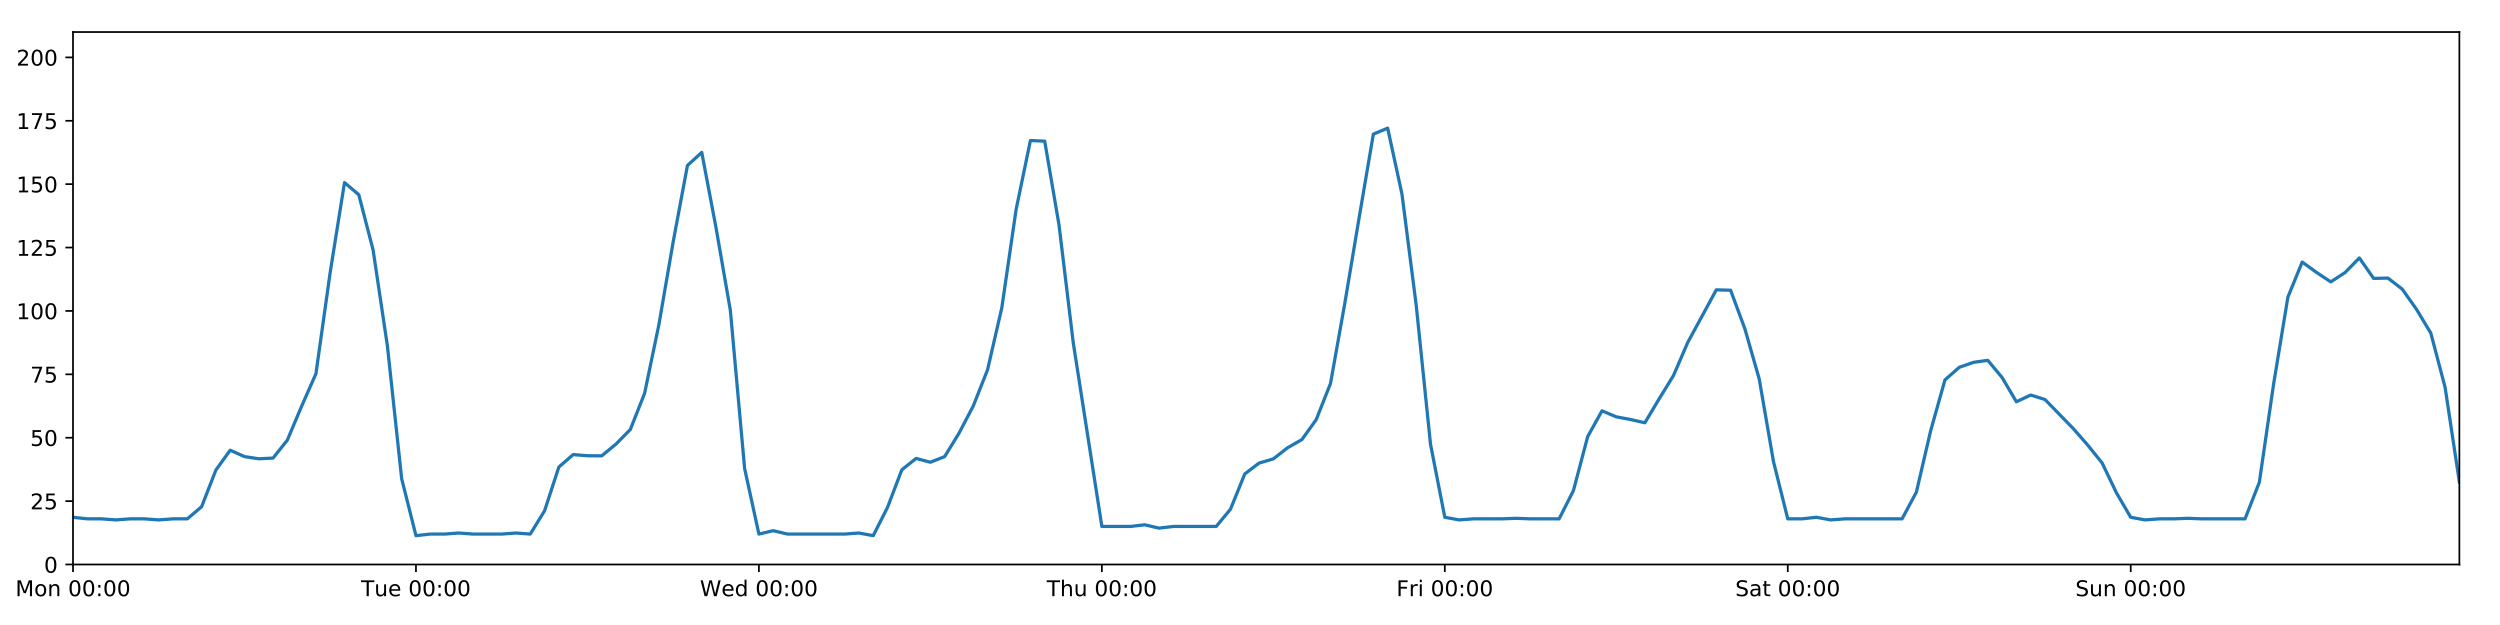
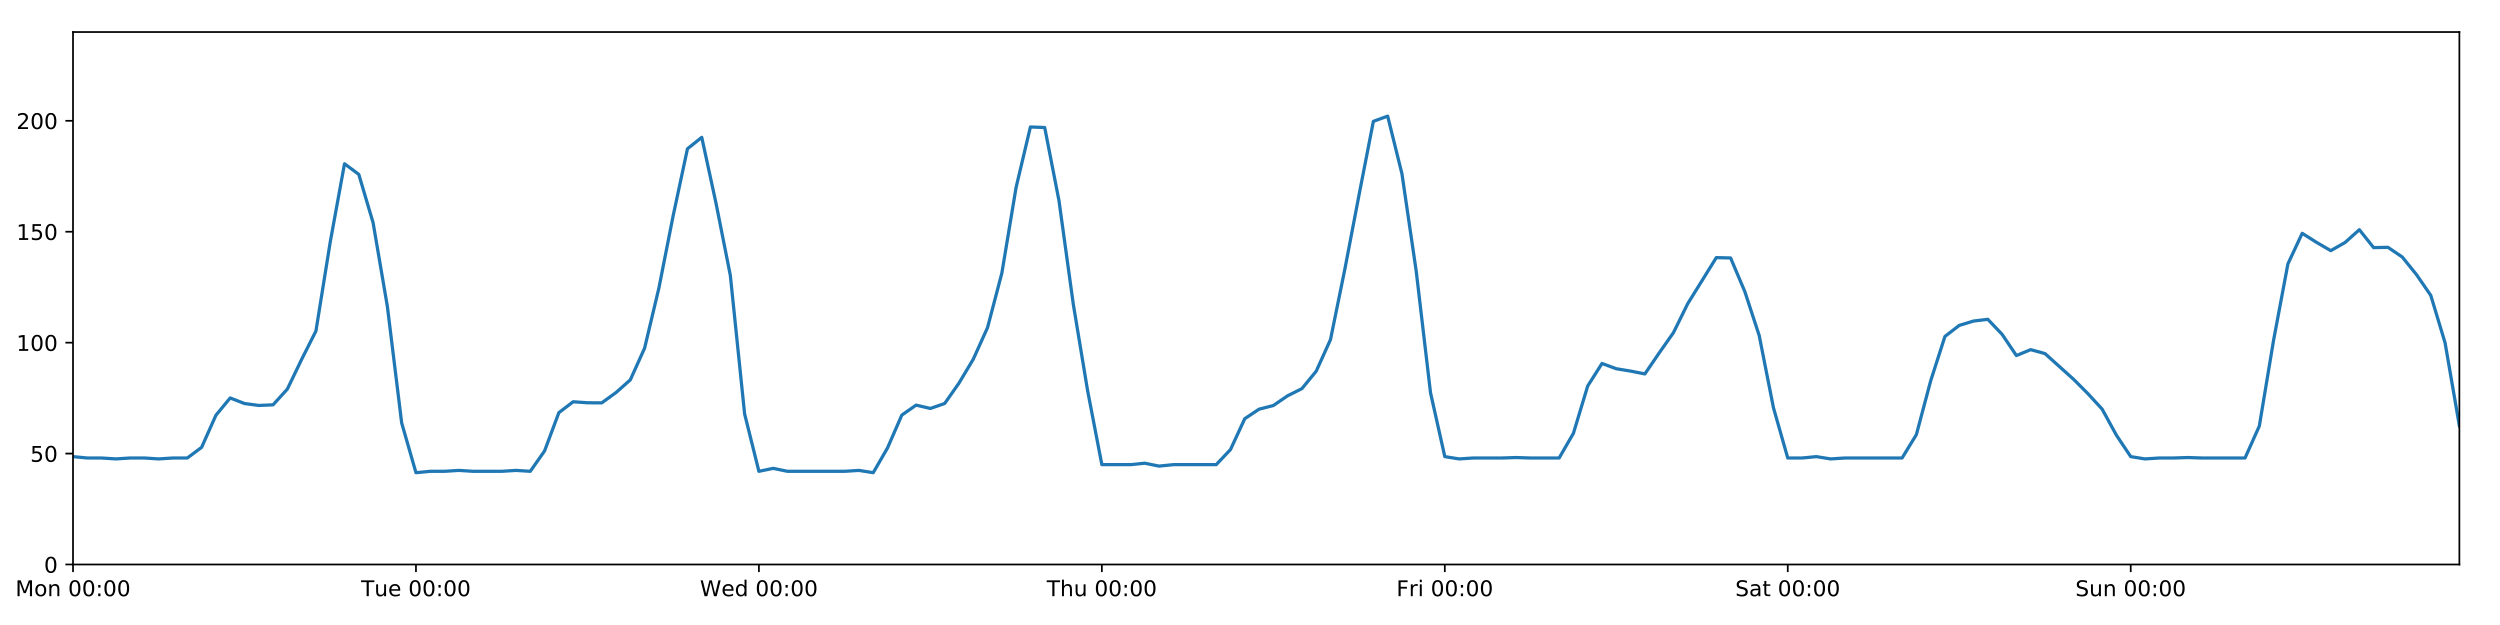
<svg xmlns="http://www.w3.org/2000/svg" xmlns:xlink="http://www.w3.org/1999/xlink" height="288pt" version="1.1" viewBox="0 0 1152 288" width="1152pt">
  <defs>
    <style type="text/css">
*{stroke-linecap:butt;stroke-linejoin:round;}
  </style>
  </defs>
  <g id="figure_1">
    <g id="patch_1">
      <path d="M 0 288  L 1152 288  L 1152 0  L 0 0  z " style="fill:#ffffff;" />
    </g>
    <g id="axes_1">
      <g id="patch_2">
        <path d="M 33.64 260.12  L 1133.28 260.12  L 1133.28 14.76  L 33.64 14.76  z " style="fill:#ffffff;" />
      </g>
      <g id="matplotlib.axis_1">
        <g id="xtick_1">
          <g id="line2d_1">
            <defs>
-               <path d="M 0 0  L 0 3.5  " id="m3504c326fa" style="stroke:#000000;stroke-width:0.8;" />
-             </defs>
-             <g>
-               <use style="stroke:#000000;stroke-width:0.8;" x="33.64" xlink:href="#m3504c326fa" y="260.12" />
+               <path d="M 0 0  L 0 3.5  " id="m63f24135a4" style="stroke:#000000;stroke-width:0.8;" />
+             </defs>
+             <g>
+               <use style="stroke:#000000;stroke-width:0.8;" x="33.64" xlink:href="#m63f24135a4" y="260.12" />
            </g>
          </g>
          <g id="text_1">
            <defs>
              <path d="M 9.812 72.906  L 24.516 72.906  L 43.109 23.297  L 61.812 72.906  L 76.516 72.906  L 76.516 0  L 66.891 0  L 66.891 64.016  L 48.094 14.016  L 38.188 14.016  L 19.391 64.016  L 19.391 0  L 9.812 0  z " id="DejaVuSans-77" />
              <path d="M 30.609 48.391  Q 23.391 48.391 19.188 42.75  Q 14.984 37.109 14.984 27.297  Q 14.984 17.484 19.156 11.844  Q 23.344 6.203 30.609 6.203  Q 37.797 6.203 41.984 11.859  Q 46.188 17.531 46.188 27.297  Q 46.188 37.016 41.984 42.703  Q 37.797 48.391 30.609 48.391  z M 30.609 56  Q 42.328 56 49.016 48.375  Q 55.719 40.766 55.719 27.297  Q 55.719 13.875 49.016 6.219  Q 42.328 -1.422 30.609 -1.422  Q 18.844 -1.422 12.172 6.219  Q 5.516 13.875 5.516 27.297  Q 5.516 40.766 12.172 48.375  Q 18.844 56 30.609 56  z " id="DejaVuSans-111" />
              <path d="M 54.891 33.016  L 54.891 0  L 45.906 0  L 45.906 32.719  Q 45.906 40.484 42.875 44.328  Q 39.844 48.188 33.797 48.188  Q 26.516 48.188 22.312 43.547  Q 18.109 38.922 18.109 30.906  L 18.109 0  L 9.078 0  L 9.078 54.688  L 18.109 54.688  L 18.109 46.188  Q 21.344 51.125 25.703 53.562  Q 30.078 56 35.797 56  Q 45.219 56 50.047 50.172  Q 54.891 44.344 54.891 33.016  z " id="DejaVuSans-110" />
              <path id="DejaVuSans-32" />
              <path d="M 31.781 66.406  Q 24.172 66.406 20.328 58.906  Q 16.5 51.422 16.5 36.375  Q 16.5 21.391 20.328 13.891  Q 24.172 6.391 31.781 6.391  Q 39.453 6.391 43.281 13.891  Q 47.125 21.391 47.125 36.375  Q 47.125 51.422 43.281 58.906  Q 39.453 66.406 31.781 66.406  z M 31.781 74.219  Q 44.047 74.219 50.516 64.516  Q 56.984 54.828 56.984 36.375  Q 56.984 17.969 50.516 8.266  Q 44.047 -1.422 31.781 -1.422  Q 19.531 -1.422 13.062 8.266  Q 6.594 17.969 6.594 36.375  Q 6.594 54.828 13.062 64.516  Q 19.531 74.219 31.781 74.219  z " id="DejaVuSans-48" />
              <path d="M 11.719 12.406  L 22.016 12.406  L 22.016 0  L 11.719 0  z M 11.719 51.703  L 22.016 51.703  L 22.016 39.312  L 11.719 39.312  z " id="DejaVuSans-58" />
            </defs>
            <g transform="translate(7.099375 274.7184)scale(0.1 -0.1)">
              <use xlink:href="#DejaVuSans-77" />
              <use x="86.279" xlink:href="#DejaVuSans-111" />
              <use x="147.461" xlink:href="#DejaVuSans-110" />
              <use x="210.84" xlink:href="#DejaVuSans-32" />
              <use x="242.627" xlink:href="#DejaVuSans-48" />
              <use x="306.25" xlink:href="#DejaVuSans-48" />
              <use x="369.873" xlink:href="#DejaVuSans-58" />
              <use x="403.564" xlink:href="#DejaVuSans-48" />
              <use x="467.188" xlink:href="#DejaVuSans-48" />
            </g>
          </g>
        </g>
        <g id="xtick_2">
          <g id="line2d_2">
            <g>
-               <use style="stroke:#000000;stroke-width:0.8;" x="191.672" xlink:href="#m3504c326fa" y="260.12" />
+               <use style="stroke:#000000;stroke-width:0.8;" x="191.672" xlink:href="#m63f24135a4" y="260.12" />
            </g>
          </g>
          <g id="text_2">
            <defs>
              <path d="M -0.297 72.906  L 61.375 72.906  L 61.375 64.594  L 35.5 64.594  L 35.5 0  L 25.594 0  L 25.594 64.594  L -0.297 64.594  z " id="DejaVuSans-84" />
              <path d="M 8.5 21.578  L 8.5 54.688  L 17.484 54.688  L 17.484 21.922  Q 17.484 14.156 20.5 10.266  Q 23.531 6.391 29.594 6.391  Q 36.859 6.391 41.078 11.031  Q 45.312 15.672 45.312 23.688  L 45.312 54.688  L 54.297 54.688  L 54.297 0  L 45.312 0  L 45.312 8.406  Q 42.047 3.422 37.719 1  Q 33.406 -1.422 27.688 -1.422  Q 18.266 -1.422 13.375 4.438  Q 8.5 10.297 8.5 21.578  z M 31.109 56  z " id="DejaVuSans-117" />
              <path d="M 56.203 29.594  L 56.203 25.203  L 14.891 25.203  Q 15.484 15.922 20.484 11.062  Q 25.484 6.203 34.422 6.203  Q 39.594 6.203 44.453 7.469  Q 49.312 8.734 54.109 11.281  L 54.109 2.781  Q 49.266 0.734 44.188 -0.344  Q 39.109 -1.422 33.891 -1.422  Q 20.797 -1.422 13.156 6.188  Q 5.516 13.812 5.516 26.812  Q 5.516 40.234 12.766 48.109  Q 20.016 56 32.328 56  Q 43.359 56 49.781 48.891  Q 56.203 41.797 56.203 29.594  z M 47.219 32.234  Q 47.125 39.594 43.094 43.984  Q 39.062 48.391 32.422 48.391  Q 24.906 48.391 20.391 44.141  Q 15.875 39.891 15.188 32.172  z " id="DejaVuSans-101" />
            </defs>
            <g transform="translate(166.3862 274.7184)scale(0.1 -0.1)">
              <use xlink:href="#DejaVuSans-84" />
              <use x="60.85" xlink:href="#DejaVuSans-117" />
              <use x="124.229" xlink:href="#DejaVuSans-101" />
              <use x="185.752" xlink:href="#DejaVuSans-32" />
              <use x="217.539" xlink:href="#DejaVuSans-48" />
              <use x="281.162" xlink:href="#DejaVuSans-48" />
              <use x="344.785" xlink:href="#DejaVuSans-58" />
              <use x="378.477" xlink:href="#DejaVuSans-48" />
              <use x="442.1" xlink:href="#DejaVuSans-48" />
            </g>
          </g>
        </g>
        <g id="xtick_3">
          <g id="line2d_3">
            <g>
-               <use style="stroke:#000000;stroke-width:0.8;" x="349.704" xlink:href="#m3504c326fa" y="260.12" />
+               <use style="stroke:#000000;stroke-width:0.8;" x="349.704" xlink:href="#m63f24135a4" y="260.12" />
            </g>
          </g>
          <g id="text_3">
            <defs>
              <path d="M 3.328 72.906  L 13.281 72.906  L 28.609 11.281  L 43.891 72.906  L 54.984 72.906  L 70.312 11.281  L 85.594 72.906  L 95.609 72.906  L 77.297 0  L 64.891 0  L 49.516 63.281  L 33.984 0  L 21.578 0  z " id="DejaVuSans-87" />
              <path d="M 45.406 46.391  L 45.406 75.984  L 54.391 75.984  L 54.391 0  L 45.406 0  L 45.406 8.203  Q 42.578 3.328 38.25 0.953  Q 33.938 -1.422 27.875 -1.422  Q 17.969 -1.422 11.734 6.484  Q 5.516 14.406 5.516 27.297  Q 5.516 40.188 11.734 48.094  Q 17.969 56 27.875 56  Q 33.938 56 38.25 53.625  Q 42.578 51.266 45.406 46.391  z M 14.797 27.297  Q 14.797 17.391 18.875 11.75  Q 22.953 6.109 30.078 6.109  Q 37.203 6.109 41.297 11.75  Q 45.406 17.391 45.406 27.297  Q 45.406 37.203 41.297 42.844  Q 37.203 48.484 30.078 48.484  Q 22.953 48.484 18.875 42.844  Q 14.797 37.203 14.797 27.297  z " id="DejaVuSans-100" />
            </defs>
            <g transform="translate(322.5151 274.7184)scale(0.1 -0.1)">
              <use xlink:href="#DejaVuSans-87" />
              <use x="98.799" xlink:href="#DejaVuSans-101" />
              <use x="160.322" xlink:href="#DejaVuSans-100" />
              <use x="223.799" xlink:href="#DejaVuSans-32" />
              <use x="255.586" xlink:href="#DejaVuSans-48" />
              <use x="319.209" xlink:href="#DejaVuSans-48" />
              <use x="382.832" xlink:href="#DejaVuSans-58" />
              <use x="416.523" xlink:href="#DejaVuSans-48" />
              <use x="480.146" xlink:href="#DejaVuSans-48" />
            </g>
          </g>
        </g>
        <g id="xtick_4">
          <g id="line2d_4">
            <g>
-               <use style="stroke:#000000;stroke-width:0.8;" x="507.736" xlink:href="#m3504c326fa" y="260.12" />
+               <use style="stroke:#000000;stroke-width:0.8;" x="507.736" xlink:href="#m63f24135a4" y="260.12" />
            </g>
          </g>
          <g id="text_4">
            <defs>
              <path d="M 54.891 33.016  L 54.891 0  L 45.906 0  L 45.906 32.719  Q 45.906 40.484 42.875 44.328  Q 39.844 48.188 33.797 48.188  Q 26.516 48.188 22.312 43.547  Q 18.109 38.922 18.109 30.906  L 18.109 0  L 9.078 0  L 9.078 75.984  L 18.109 75.984  L 18.109 46.188  Q 21.344 51.125 25.703 53.562  Q 30.078 56 35.797 56  Q 45.219 56 50.047 50.172  Q 54.891 44.344 54.891 33.016  z " id="DejaVuSans-104" />
            </defs>
            <g transform="translate(482.3464 274.7184)scale(0.1 -0.1)">
              <use xlink:href="#DejaVuSans-84" />
              <use x="61.084" xlink:href="#DejaVuSans-104" />
              <use x="124.463" xlink:href="#DejaVuSans-117" />
              <use x="187.842" xlink:href="#DejaVuSans-32" />
              <use x="219.629" xlink:href="#DejaVuSans-48" />
              <use x="283.252" xlink:href="#DejaVuSans-48" />
              <use x="346.875" xlink:href="#DejaVuSans-58" />
              <use x="380.566" xlink:href="#DejaVuSans-48" />
              <use x="444.189" xlink:href="#DejaVuSans-48" />
            </g>
          </g>
        </g>
        <g id="xtick_5">
          <g id="line2d_5">
            <g>
-               <use style="stroke:#000000;stroke-width:0.8;" x="665.768" xlink:href="#m3504c326fa" y="260.12" />
+               <use style="stroke:#000000;stroke-width:0.8;" x="665.768" xlink:href="#m63f24135a4" y="260.12" />
            </g>
          </g>
          <g id="text_5">
            <defs>
              <path d="M 9.812 72.906  L 51.703 72.906  L 51.703 64.594  L 19.672 64.594  L 19.672 43.109  L 48.578 43.109  L 48.578 34.812  L 19.672 34.812  L 19.672 0  L 9.812 0  z " id="DejaVuSans-70" />
              <path d="M 41.109 46.297  Q 39.594 47.172 37.812 47.578  Q 36.031 48 33.891 48  Q 26.266 48 22.188 43.047  Q 18.109 38.094 18.109 28.812  L 18.109 0  L 9.078 0  L 9.078 54.688  L 18.109 54.688  L 18.109 46.188  Q 20.953 51.172 25.484 53.578  Q 30.031 56 36.531 56  Q 37.453 56 38.578 55.875  Q 39.703 55.766 41.062 55.516  z " id="DejaVuSans-114" />
              <path d="M 9.422 54.688  L 18.406 54.688  L 18.406 0  L 9.422 0  z M 9.422 75.984  L 18.406 75.984  L 18.406 64.594  L 9.422 64.594  z " id="DejaVuSans-105" />
            </defs>
            <g transform="translate(643.4551 274.7184)scale(0.1 -0.1)">
              <use xlink:href="#DejaVuSans-70" />
              <use x="57.41" xlink:href="#DejaVuSans-114" />
              <use x="98.523" xlink:href="#DejaVuSans-105" />
              <use x="126.307" xlink:href="#DejaVuSans-32" />
              <use x="158.094" xlink:href="#DejaVuSans-48" />
              <use x="221.717" xlink:href="#DejaVuSans-48" />
              <use x="285.34" xlink:href="#DejaVuSans-58" />
              <use x="319.031" xlink:href="#DejaVuSans-48" />
              <use x="382.654" xlink:href="#DejaVuSans-48" />
            </g>
          </g>
        </g>
        <g id="xtick_6">
          <g id="line2d_6">
            <g>
-               <use style="stroke:#000000;stroke-width:0.8;" x="823.8" xlink:href="#m3504c326fa" y="260.12" />
+               <use style="stroke:#000000;stroke-width:0.8;" x="823.8" xlink:href="#m63f24135a4" y="260.12" />
            </g>
          </g>
          <g id="text_6">
            <defs>
              <path d="M 53.516 70.516  L 53.516 60.891  Q 47.906 63.578 42.922 64.891  Q 37.938 66.219 33.297 66.219  Q 25.25 66.219 20.875 63.094  Q 16.5 59.969 16.5 54.203  Q 16.5 49.359 19.406 46.891  Q 22.312 44.438 30.422 42.922  L 36.375 41.703  Q 47.406 39.594 52.656 34.297  Q 57.906 29 57.906 20.125  Q 57.906 9.516 50.797 4.047  Q 43.703 -1.422 29.984 -1.422  Q 24.812 -1.422 18.969 -0.25  Q 13.141 0.922 6.891 3.219  L 6.891 13.375  Q 12.891 10.016 18.656 8.297  Q 24.422 6.594 29.984 6.594  Q 38.422 6.594 43.016 9.906  Q 47.609 13.234 47.609 19.391  Q 47.609 24.75 44.312 27.781  Q 41.016 30.812 33.5 32.328  L 27.484 33.5  Q 16.453 35.688 11.516 40.375  Q 6.594 45.062 6.594 53.422  Q 6.594 63.094 13.406 68.656  Q 20.219 74.219 32.172 74.219  Q 37.312 74.219 42.625 73.281  Q 47.953 72.359 53.516 70.516  z " id="DejaVuSans-83" />
              <path d="M 34.281 27.484  Q 23.391 27.484 19.188 25  Q 14.984 22.516 14.984 16.5  Q 14.984 11.719 18.141 8.906  Q 21.297 6.109 26.703 6.109  Q 34.188 6.109 38.703 11.406  Q 43.219 16.703 43.219 25.484  L 43.219 27.484  z M 52.203 31.203  L 52.203 0  L 43.219 0  L 43.219 8.297  Q 40.141 3.328 35.547 0.953  Q 30.953 -1.422 24.312 -1.422  Q 15.922 -1.422 10.953 3.297  Q 6 8.016 6 15.922  Q 6 25.141 12.172 29.828  Q 18.359 34.516 30.609 34.516  L 43.219 34.516  L 43.219 35.406  Q 43.219 41.609 39.141 45  Q 35.062 48.391 27.688 48.391  Q 23 48.391 18.547 47.266  Q 14.109 46.141 10.016 43.891  L 10.016 52.203  Q 14.938 54.109 19.578 55.047  Q 24.219 56 28.609 56  Q 40.484 56 46.344 49.844  Q 52.203 43.703 52.203 31.203  z " id="DejaVuSans-97" />
              <path d="M 18.312 70.219  L 18.312 54.688  L 36.812 54.688  L 36.812 47.703  L 18.312 47.703  L 18.312 18.016  Q 18.312 11.328 20.141 9.422  Q 21.969 7.516 27.594 7.516  L 36.812 7.516  L 36.812 0  L 27.594 0  Q 17.188 0 13.234 3.875  Q 9.281 7.766 9.281 18.016  L 9.281 47.703  L 2.688 47.703  L 2.688 54.688  L 9.281 54.688  L 9.281 70.219  z " id="DejaVuSans-116" />
            </defs>
            <g transform="translate(799.6036 274.7184)scale(0.1 -0.1)">
              <use xlink:href="#DejaVuSans-83" />
              <use x="63.477" xlink:href="#DejaVuSans-97" />
              <use x="124.756" xlink:href="#DejaVuSans-116" />
              <use x="163.965" xlink:href="#DejaVuSans-32" />
              <use x="195.752" xlink:href="#DejaVuSans-48" />
              <use x="259.375" xlink:href="#DejaVuSans-48" />
              <use x="322.998" xlink:href="#DejaVuSans-58" />
              <use x="356.689" xlink:href="#DejaVuSans-48" />
              <use x="420.312" xlink:href="#DejaVuSans-48" />
            </g>
          </g>
        </g>
        <g id="xtick_7">
          <g id="line2d_7">
            <g>
-               <use style="stroke:#000000;stroke-width:0.8;" x="981.833" xlink:href="#m3504c326fa" y="260.12" />
+               <use style="stroke:#000000;stroke-width:0.8;" x="981.833" xlink:href="#m63f24135a4" y="260.12" />
            </g>
          </g>
          <g id="text_7">
            <g transform="translate(956.3224 274.7184)scale(0.1 -0.1)">
              <use xlink:href="#DejaVuSans-83" />
              <use x="63.477" xlink:href="#DejaVuSans-117" />
              <use x="126.855" xlink:href="#DejaVuSans-110" />
              <use x="190.234" xlink:href="#DejaVuSans-32" />
              <use x="222.021" xlink:href="#DejaVuSans-48" />
              <use x="285.645" xlink:href="#DejaVuSans-48" />
              <use x="349.268" xlink:href="#DejaVuSans-58" />
              <use x="382.959" xlink:href="#DejaVuSans-48" />
              <use x="446.582" xlink:href="#DejaVuSans-48" />
            </g>
          </g>
        </g>
      </g>
      <g id="matplotlib.axis_2">
        <g id="ytick_1">
          <g id="line2d_8">
            <defs>
-               <path d="M 0 0  L -3.5 0  " id="m102e304976" style="stroke:#000000;stroke-width:0.8;" />
-             </defs>
-             <g>
-               <use style="stroke:#000000;stroke-width:0.8;" x="33.64" xlink:href="#m102e304976" y="260.12" />
+               <path d="M 0 0  L -3.5 0  " id="mc3306eee5b" style="stroke:#000000;stroke-width:0.8;" />
+             </defs>
+             <g>
+               <use style="stroke:#000000;stroke-width:0.8;" x="33.64" xlink:href="#mc3306eee5b" y="260.12" />
            </g>
          </g>
          <g id="text_8">
            <g transform="translate(20.2775 263.9192)scale(0.1 -0.1)">
              <use xlink:href="#DejaVuSans-48" />
            </g>
          </g>
        </g>
        <g id="ytick_2">
          <g id="line2d_9">
            <g>
-               <use style="stroke:#000000;stroke-width:0.8;" x="33.64" xlink:href="#m102e304976" y="230.91" />
+               <use style="stroke:#000000;stroke-width:0.8;" x="33.64" xlink:href="#mc3306eee5b" y="209.003" />
            </g>
          </g>
          <g id="text_9">
            <defs>
-               <path d="M 19.188 8.297  L 53.609 8.297  L 53.609 0  L 7.328 0  L 7.328 8.297  Q 12.938 14.109 22.625 23.891  Q 32.328 33.688 34.812 36.531  Q 39.547 41.844 41.422 45.531  Q 43.312 49.219 43.312 52.781  Q 43.312 58.594 39.234 62.25  Q 35.156 65.922 28.609 65.922  Q 23.969 65.922 18.812 64.312  Q 13.672 62.703 7.812 59.422  L 7.812 69.391  Q 13.766 71.781 18.938 73  Q 24.125 74.219 28.422 74.219  Q 39.75 74.219 46.484 68.547  Q 53.219 62.891 53.219 53.422  Q 53.219 48.922 51.531 44.891  Q 49.859 40.875 45.406 35.406  Q 44.188 33.984 37.641 27.219  Q 31.109 20.453 19.188 8.297  z " id="DejaVuSans-50" />
              <path d="M 10.797 72.906  L 49.516 72.906  L 49.516 64.594  L 19.828 64.594  L 19.828 46.734  Q 21.969 47.469 24.109 47.828  Q 26.266 48.188 28.422 48.188  Q 40.625 48.188 47.75 41.5  Q 54.891 34.812 54.891 23.391  Q 54.891 11.625 47.562 5.094  Q 40.234 -1.422 26.906 -1.422  Q 22.312 -1.422 17.547 -0.641  Q 12.797 0.141 7.719 1.703  L 7.719 11.625  Q 12.109 9.234 16.797 8.062  Q 21.484 6.891 26.703 6.891  Q 35.156 6.891 40.078 11.328  Q 45.016 15.766 45.016 23.391  Q 45.016 31 40.078 35.438  Q 35.156 39.891 26.703 39.891  Q 22.75 39.891 18.812 39.016  Q 14.891 38.141 10.797 36.281  z " id="DejaVuSans-53" />
            </defs>
-             <g transform="translate(13.915 234.7097)scale(0.1 -0.1)">
-               <use xlink:href="#DejaVuSans-50" />
-               <use x="63.623" xlink:href="#DejaVuSans-53" />
+             <g transform="translate(13.915 212.8026)scale(0.1 -0.1)">
+               <use xlink:href="#DejaVuSans-53" />
+               <use x="63.623" xlink:href="#DejaVuSans-48" />
            </g>
          </g>
        </g>
        <g id="ytick_3">
          <g id="line2d_10">
            <g>
-               <use style="stroke:#000000;stroke-width:0.8;" x="33.64" xlink:href="#m102e304976" y="201.701" />
+               <use style="stroke:#000000;stroke-width:0.8;" x="33.64" xlink:href="#mc3306eee5b" y="157.887" />
            </g>
          </g>
          <g id="text_10">
-             <g transform="translate(13.915 205.5002)scale(0.1 -0.1)">
-               <use xlink:href="#DejaVuSans-53" />
-               <use x="63.623" xlink:href="#DejaVuSans-48" />
-             </g>
-           </g>
-         </g>
-         <g id="ytick_4">
-           <g id="line2d_11">
-             <g>
-               <use style="stroke:#000000;stroke-width:0.8;" x="33.64" xlink:href="#m102e304976" y="172.491" />
-             </g>
-           </g>
-           <g id="text_11">
-             <defs>
-               <path d="M 8.203 72.906  L 55.078 72.906  L 55.078 68.703  L 28.609 0  L 18.312 0  L 43.219 64.594  L 8.203 64.594  z " id="DejaVuSans-55" />
-             </defs>
-             <g transform="translate(13.915 176.2906)scale(0.1 -0.1)">
-               <use xlink:href="#DejaVuSans-55" />
-               <use x="63.623" xlink:href="#DejaVuSans-53" />
-             </g>
-           </g>
-         </g>
-         <g id="ytick_5">
-           <g id="line2d_12">
-             <g>
-               <use style="stroke:#000000;stroke-width:0.8;" x="33.64" xlink:href="#m102e304976" y="143.282" />
-             </g>
-           </g>
-           <g id="text_12">
            <defs>
              <path d="M 12.406 8.297  L 28.516 8.297  L 28.516 63.922  L 10.984 60.406  L 10.984 69.391  L 28.422 72.906  L 38.281 72.906  L 38.281 8.297  L 54.391 8.297  L 54.391 0  L 12.406 0  z " id="DejaVuSans-49" />
            </defs>
-             <g transform="translate(7.5525 147.0811)scale(0.1 -0.1)">
+             <g transform="translate(7.5525 161.6859)scale(0.1 -0.1)">
              <use xlink:href="#DejaVuSans-49" />
              <use x="63.623" xlink:href="#DejaVuSans-48" />
              <use x="127.246" xlink:href="#DejaVuSans-48" />
            </g>
          </g>
        </g>
-         <g id="ytick_6">
-           <g id="line2d_13">
-             <g>
-               <use style="stroke:#000000;stroke-width:0.8;" x="33.64" xlink:href="#m102e304976" y="114.072" />
-             </g>
-           </g>
-           <g id="text_13">
-             <g transform="translate(7.5525 117.8716)scale(0.1 -0.1)">
-               <use xlink:href="#DejaVuSans-49" />
-               <use x="63.623" xlink:href="#DejaVuSans-50" />
-               <use x="127.246" xlink:href="#DejaVuSans-53" />
-             </g>
-           </g>
-         </g>
-         <g id="ytick_7">
-           <g id="line2d_14">
-             <g>
-               <use style="stroke:#000000;stroke-width:0.8;" x="33.64" xlink:href="#m102e304976" y="84.863" />
-             </g>
-           </g>
-           <g id="text_14">
-             <g transform="translate(7.5525 88.66208)scale(0.1 -0.1)">
+         <g id="ytick_4">
+           <g id="line2d_11">
+             <g>
+               <use style="stroke:#000000;stroke-width:0.8;" x="33.64" xlink:href="#mc3306eee5b" y="106.77" />
+             </g>
+           </g>
+           <g id="text_11">
+             <g transform="translate(7.5525 110.5692)scale(0.1 -0.1)">
              <use xlink:href="#DejaVuSans-49" />
              <use x="63.623" xlink:href="#DejaVuSans-53" />
              <use x="127.246" xlink:href="#DejaVuSans-48" />
            </g>
          </g>
        </g>
-         <g id="ytick_8">
-           <g id="line2d_15">
-             <g>
-               <use style="stroke:#000000;stroke-width:0.8;" x="33.64" xlink:href="#m102e304976" y="55.653" />
-             </g>
-           </g>
-           <g id="text_15">
+         <g id="ytick_5">
+           <g id="line2d_12">
+             <g>
+               <use style="stroke:#000000;stroke-width:0.8;" x="33.64" xlink:href="#mc3306eee5b" y="55.653" />
+             </g>
+           </g>
+           <g id="text_12">
+             <defs>
+               <path d="M 19.188 8.297  L 53.609 8.297  L 53.609 0  L 7.328 0  L 7.328 8.297  Q 12.938 14.109 22.625 23.891  Q 32.328 33.688 34.812 36.531  Q 39.547 41.844 41.422 45.531  Q 43.312 49.219 43.312 52.781  Q 43.312 58.594 39.234 62.25  Q 35.156 65.922 28.609 65.922  Q 23.969 65.922 18.812 64.312  Q 13.672 62.703 7.812 59.422  L 7.812 69.391  Q 13.766 71.781 18.938 73  Q 24.125 74.219 28.422 74.219  Q 39.75 74.219 46.484 68.547  Q 53.219 62.891 53.219 53.422  Q 53.219 48.922 51.531 44.891  Q 49.859 40.875 45.406 35.406  Q 44.188 33.984 37.641 27.219  Q 31.109 20.453 19.188 8.297  z " id="DejaVuSans-50" />
+             </defs>
            <g transform="translate(7.5525 59.45255)scale(0.1 -0.1)">
-               <use xlink:href="#DejaVuSans-49" />
-               <use x="63.623" xlink:href="#DejaVuSans-55" />
-               <use x="127.246" xlink:href="#DejaVuSans-53" />
-             </g>
-           </g>
-         </g>
-         <g id="ytick_9">
-           <g id="line2d_16">
-             <g>
-               <use style="stroke:#000000;stroke-width:0.8;" x="33.64" xlink:href="#m102e304976" y="26.444" />
-             </g>
-           </g>
-           <g id="text_16">
-             <g transform="translate(7.5525 30.24303)scale(0.1 -0.1)">
              <use xlink:href="#DejaVuSans-50" />
              <use x="63.623" xlink:href="#DejaVuSans-48" />
              <use x="127.246" xlink:href="#DejaVuSans-48" />
            </g>
          </g>
        </g>
      </g>
-       <g id="line2d_17">
-         <path clip-path="url(#p12aace34e9)" d="M 33.64 238.364  L 40.225 239.089  L 46.809 239.089  L 53.394 239.573  L 59.979 239.089  L 66.563 239.089  L 73.148 239.573  L 79.733 239.089  L 86.317 239.089  L 92.902 233.481  L 99.487 216.587  L 106.071 207.465  L 112.656 210.403  L 119.241 211.411  L 125.825 211.087  L 132.41 202.791  L 138.995 187.161  L 145.579 172.219  L 152.164 125.394  L 158.749 84.138  L 165.333 89.731  L 171.918 115.16  L 178.503 159.305  L 185.087 220.59  L 191.672 246.825  L 198.257 246.099  L 204.841 246.099  L 211.426 245.616  L 218.011 246.099  L 231.18 246.099  L 237.765 245.616  L 244.349 246.099  L 250.934 235.375  L 257.519 215.215  L 264.103 209.477  L 270.688 210  L 277.273 210.059  L 283.857 204.622  L 290.442 197.945  L 297.027 181.254  L 303.611 149.625  L 310.196 111.463  L 316.781 76.241  L 323.366 70.219  L 329.95 104.976  L 336.535 142.919  L 343.12 215.883  L 349.704 246.099  L 356.289 244.542  L 362.874 246.099  L 389.212 246.099  L 395.797 245.616  L 402.382 246.825  L 408.966 233.792  L 415.551 216.5  L 422.136 211.243  L 428.72 212.995  L 435.305 210.386  L 441.89 199.656  L 448.474 187.076  L 455.059 170.405  L 461.644 141.763  L 468.228 96.508  L 474.813 64.759  L 481.398 65.041  L 487.982 103.599  L 494.567 158.028  L 507.736 242.594  L 520.906 242.594  L 527.49 241.832  L 534.075 243.356  L 540.66 242.594  L 560.414 242.594  L 566.998 234.659  L 573.583 218.399  L 580.168 213.385  L 586.752 211.454  L 593.337 206.324  L 599.922 202.551  L 606.506 193.376  L 613.091 176.727  L 619.676 139.825  L 626.26 100.458  L 632.845 61.8  L 639.43 59.052  L 646.014 89.39  L 652.599 140.757  L 659.184 204.739  L 665.768 238.364  L 672.353 239.573  L 678.938 239.089  L 692.107 239.089  L 698.692 238.839  L 705.276 239.089  L 718.446 239.089  L 725.03 226.081  L 731.615 201.156  L 738.2 189.308  L 744.784 192.081  L 751.369 193.314  L 757.954 194.808  L 764.538 183.786  L 771.123 173.076  L 777.708 157.803  L 790.877 133.559  L 797.462 133.74  L 804.046 151.538  L 810.631 174.556  L 817.216 212.675  L 823.8 239.089  L 830.385 239.089  L 836.97 238.364  L 843.554 239.573  L 850.139 239.089  L 876.478 239.089  L 883.063 226.782  L 889.647 198.488  L 896.232 175.062  L 902.817 169.268  L 909.401 166.961  L 915.986 166.045  L 922.571 173.971  L 929.155 185.135  L 935.74 182.033  L 942.325 184.092  L 955.494 197.632  L 962.079 205.167  L 968.663 213.344  L 975.248 227.094  L 981.833 238.364  L 988.417 239.573  L 995.002 239.089  L 1001.587 239.089  L 1008.171 238.839  L 1014.756 239.089  L 1034.51 239.089  L 1041.095 222.264  L 1047.679 176.964  L 1054.264 136.898  L 1060.849 120.76  L 1067.433 125.514  L 1074.018 129.884  L 1080.603 125.595  L 1087.187 118.863  L 1093.772 128.302  L 1100.357 128.133  L 1106.941 133.225  L 1113.526 142.542  L 1120.111 153.475  L 1126.695 178.454  L 1133.28 222.148  L 1133.28 222.148  " style="fill:none;stroke:#1f77b4;stroke-linecap:square;stroke-width:1.5;" />
+       <g id="line2d_13">
+         <path clip-path="url(#pacbd0739e8)" d="M 33.64 210.413  L 40.225 211.048  L 46.809 211.048  L 53.394 211.471  L 59.979 211.048  L 66.563 211.048  L 73.148 211.471  L 79.733 211.048  L 86.317 211.048  L 92.902 206.141  L 99.487 191.359  L 106.071 183.377  L 112.656 185.948  L 119.241 186.829  L 125.825 186.546  L 132.41 179.288  L 138.995 165.611  L 145.579 152.536  L 152.164 111.564  L 158.749 75.465  L 165.333 80.36  L 171.918 102.61  L 178.503 141.237  L 185.087 194.861  L 191.672 217.817  L 198.257 217.182  L 204.841 217.182  L 211.426 216.759  L 218.011 217.182  L 231.18 217.182  L 237.765 216.759  L 244.349 217.182  L 250.934 207.798  L 257.519 190.158  L 264.103 185.137  L 270.688 185.595  L 277.273 185.647  L 283.857 180.889  L 290.442 175.047  L 297.027 160.442  L 303.611 132.766  L 310.196 99.375  L 316.781 68.556  L 323.366 63.287  L 329.95 93.699  L 336.535 126.899  L 343.12 190.742  L 349.704 217.182  L 356.289 215.819  L 362.874 217.182  L 389.212 217.182  L 395.797 216.759  L 402.382 217.817  L 408.966 206.413  L 415.551 191.283  L 422.136 186.682  L 428.72 188.216  L 435.305 185.933  L 441.89 176.544  L 448.474 165.537  L 455.059 150.949  L 461.644 125.888  L 468.228 86.289  L 474.813 58.509  L 481.398 58.756  L 487.982 92.494  L 494.567 140.119  L 501.152 179.924  L 507.736 214.115  L 520.906 214.115  L 527.49 213.448  L 534.075 214.782  L 540.66 214.115  L 560.414 214.115  L 566.998 207.172  L 573.583 192.944  L 580.168 188.557  L 586.752 186.868  L 593.337 182.378  L 599.922 179.077  L 606.506 171.049  L 613.091 156.481  L 619.676 124.192  L 626.26 89.746  L 632.845 55.92  L 639.43 53.516  L 646.014 80.062  L 652.599 125.007  L 659.184 180.991  L 665.768 210.413  L 672.353 211.471  L 678.938 211.048  L 692.107 211.048  L 698.692 210.829  L 705.276 211.048  L 718.446 211.048  L 725.03 199.666  L 731.615 177.856  L 738.2 167.489  L 744.784 169.916  L 751.369 170.994  L 757.954 172.302  L 764.538 162.658  L 771.123 153.286  L 777.708 139.923  L 790.877 118.709  L 797.462 118.868  L 804.046 134.441  L 810.631 154.581  L 817.216 187.936  L 823.8 211.048  L 830.385 211.048  L 836.97 210.413  L 843.554 211.471  L 850.139 211.048  L 876.478 211.048  L 883.063 200.279  L 889.647 175.522  L 896.232 155.024  L 902.817 149.955  L 909.401 147.936  L 915.986 147.135  L 922.571 154.07  L 929.155 163.838  L 935.74 161.124  L 942.325 162.925  L 955.494 174.773  L 962.079 181.366  L 968.663 188.521  L 975.248 200.552  L 981.833 210.413  L 988.417 211.471  L 995.002 211.048  L 1001.587 211.048  L 1008.171 210.829  L 1014.756 211.048  L 1034.51 211.048  L 1041.095 196.326  L 1047.679 156.688  L 1054.264 121.63  L 1060.849 107.51  L 1067.433 111.67  L 1074.018 115.494  L 1080.603 111.741  L 1087.187 105.85  L 1093.772 114.109  L 1100.357 113.962  L 1106.941 118.417  L 1113.526 126.569  L 1120.111 136.136  L 1126.695 157.992  L 1133.28 196.224  L 1133.28 196.224  " style="fill:none;stroke:#1f77b4;stroke-linecap:square;stroke-width:1.5;" />
      </g>
      <g id="patch_3">
        <path d="M 33.64 260.12  L 33.64 14.76  " style="fill:none;stroke:#000000;stroke-linecap:square;stroke-linejoin:miter;stroke-width:0.8;" />
      </g>
      <g id="patch_4">
        <path d="M 1133.28 260.12  L 1133.28 14.76  " style="fill:none;stroke:#000000;stroke-linecap:square;stroke-linejoin:miter;stroke-width:0.8;" />
      </g>
      <g id="patch_5">
        <path d="M 33.64 260.12  L 1133.28 260.12  " style="fill:none;stroke:#000000;stroke-linecap:square;stroke-linejoin:miter;stroke-width:0.8;" />
      </g>
      <g id="patch_6">
        <path d="M 33.64 14.76  L 1133.28 14.76  " style="fill:none;stroke:#000000;stroke-linecap:square;stroke-linejoin:miter;stroke-width:0.8;" />
      </g>
    </g>
  </g>
  <defs>
-     <clipPath id="p12aace34e9">
+     <clipPath id="pacbd0739e8">
      <rect height="245.36" width="1099.64" x="33.64" y="14.76" />
    </clipPath>
  </defs>
</svg>
